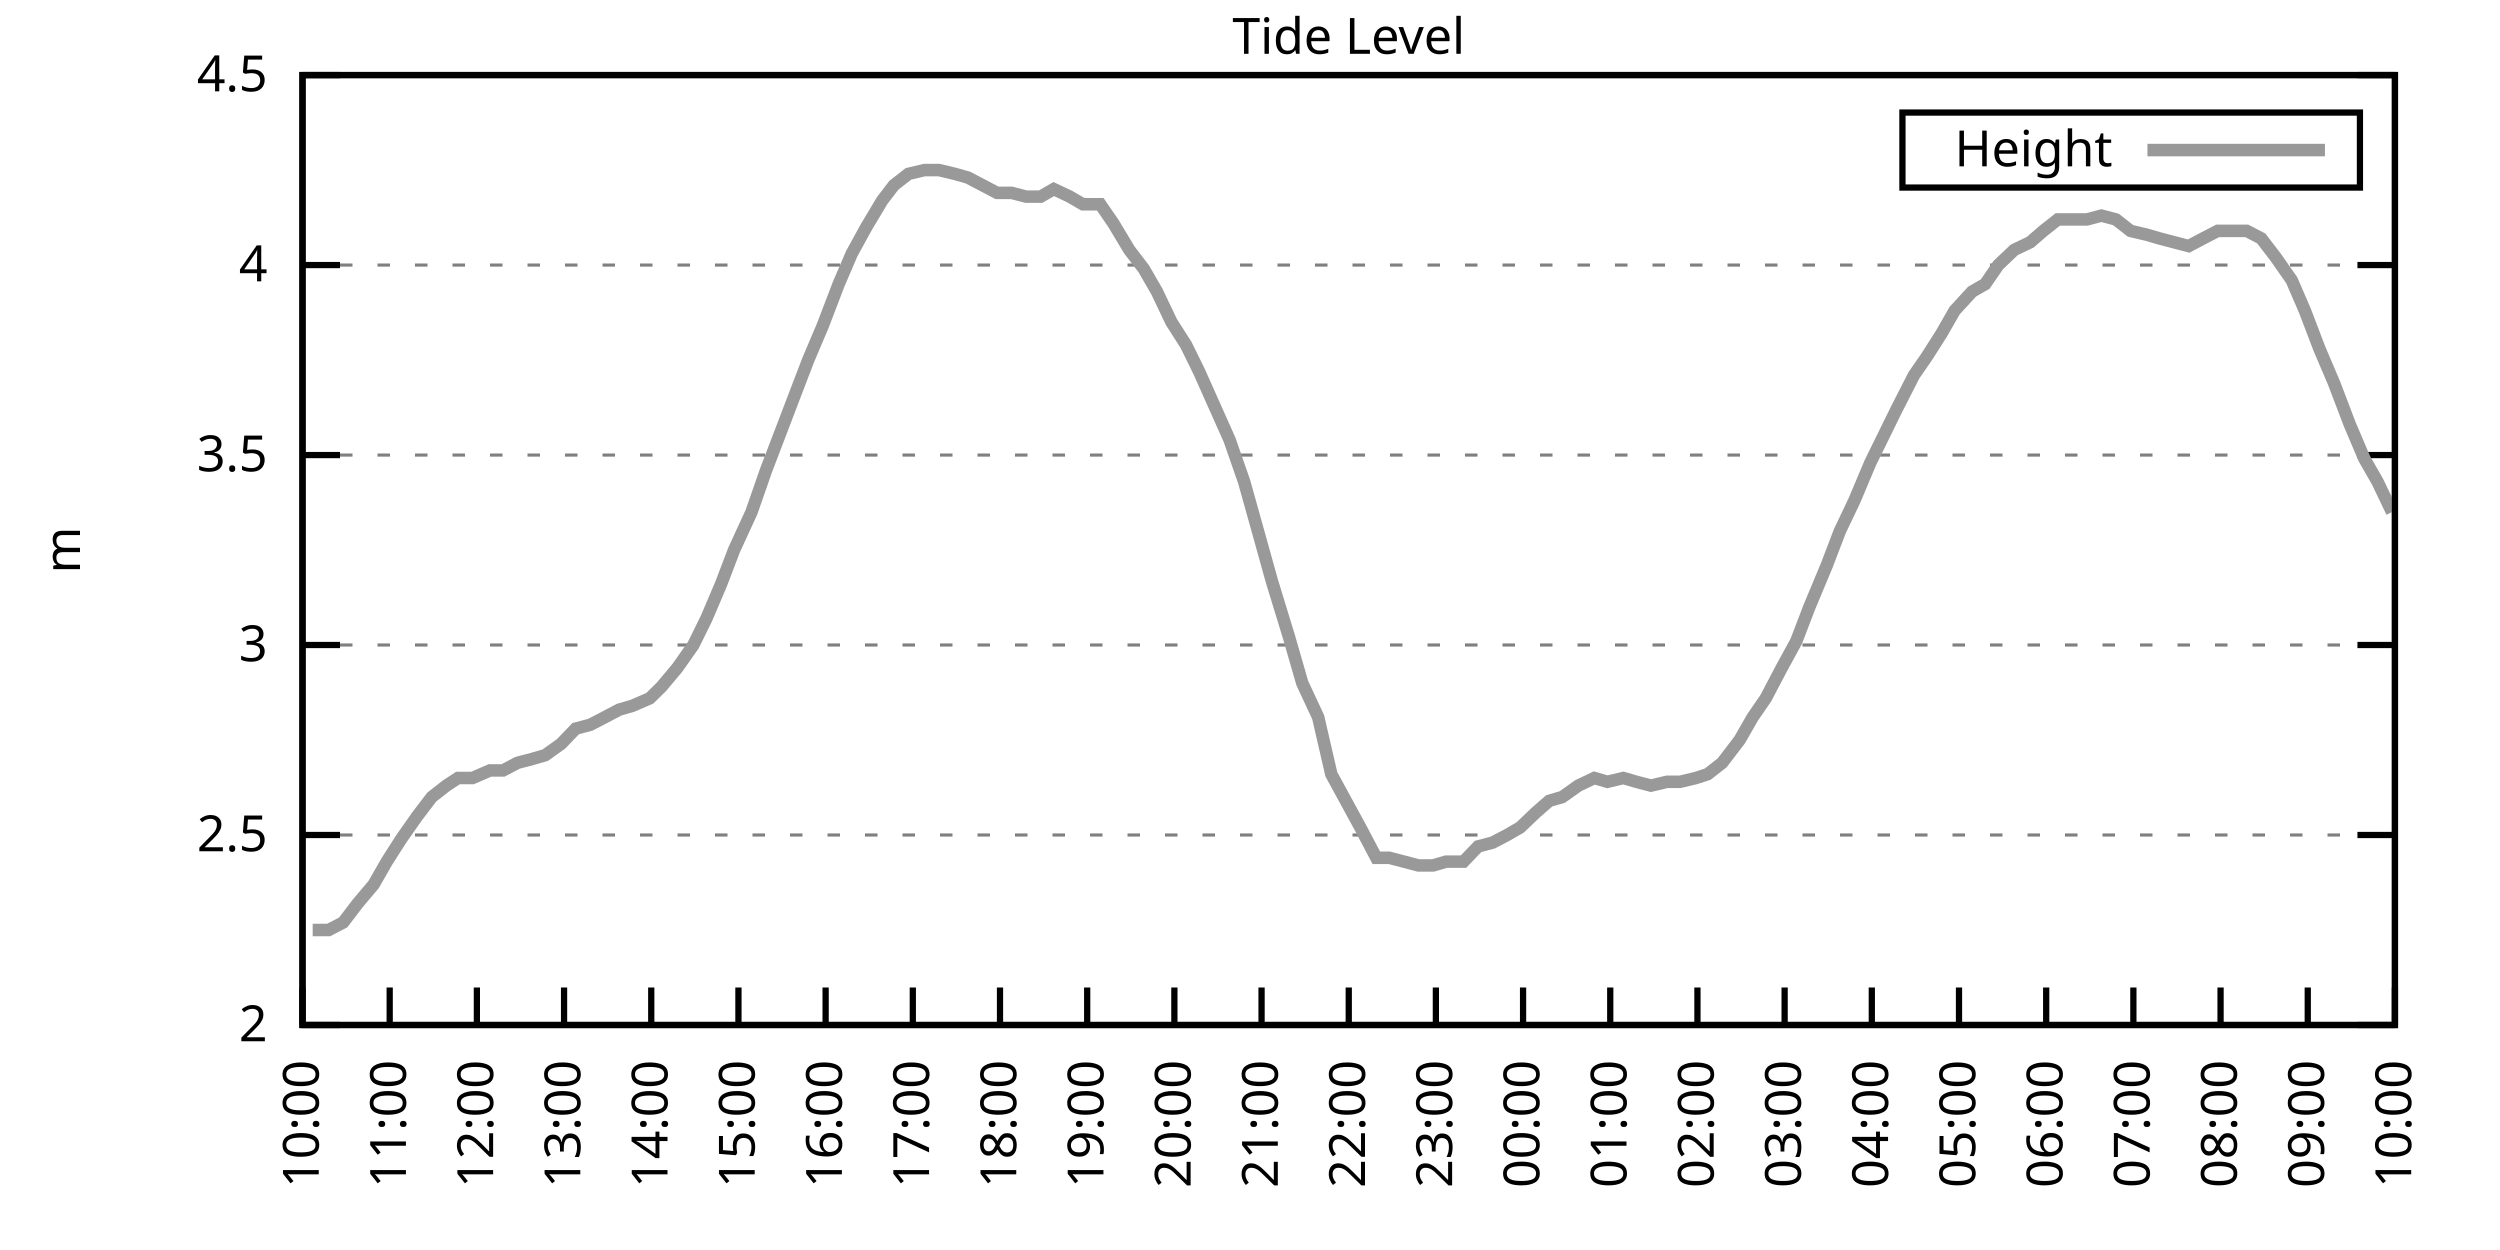
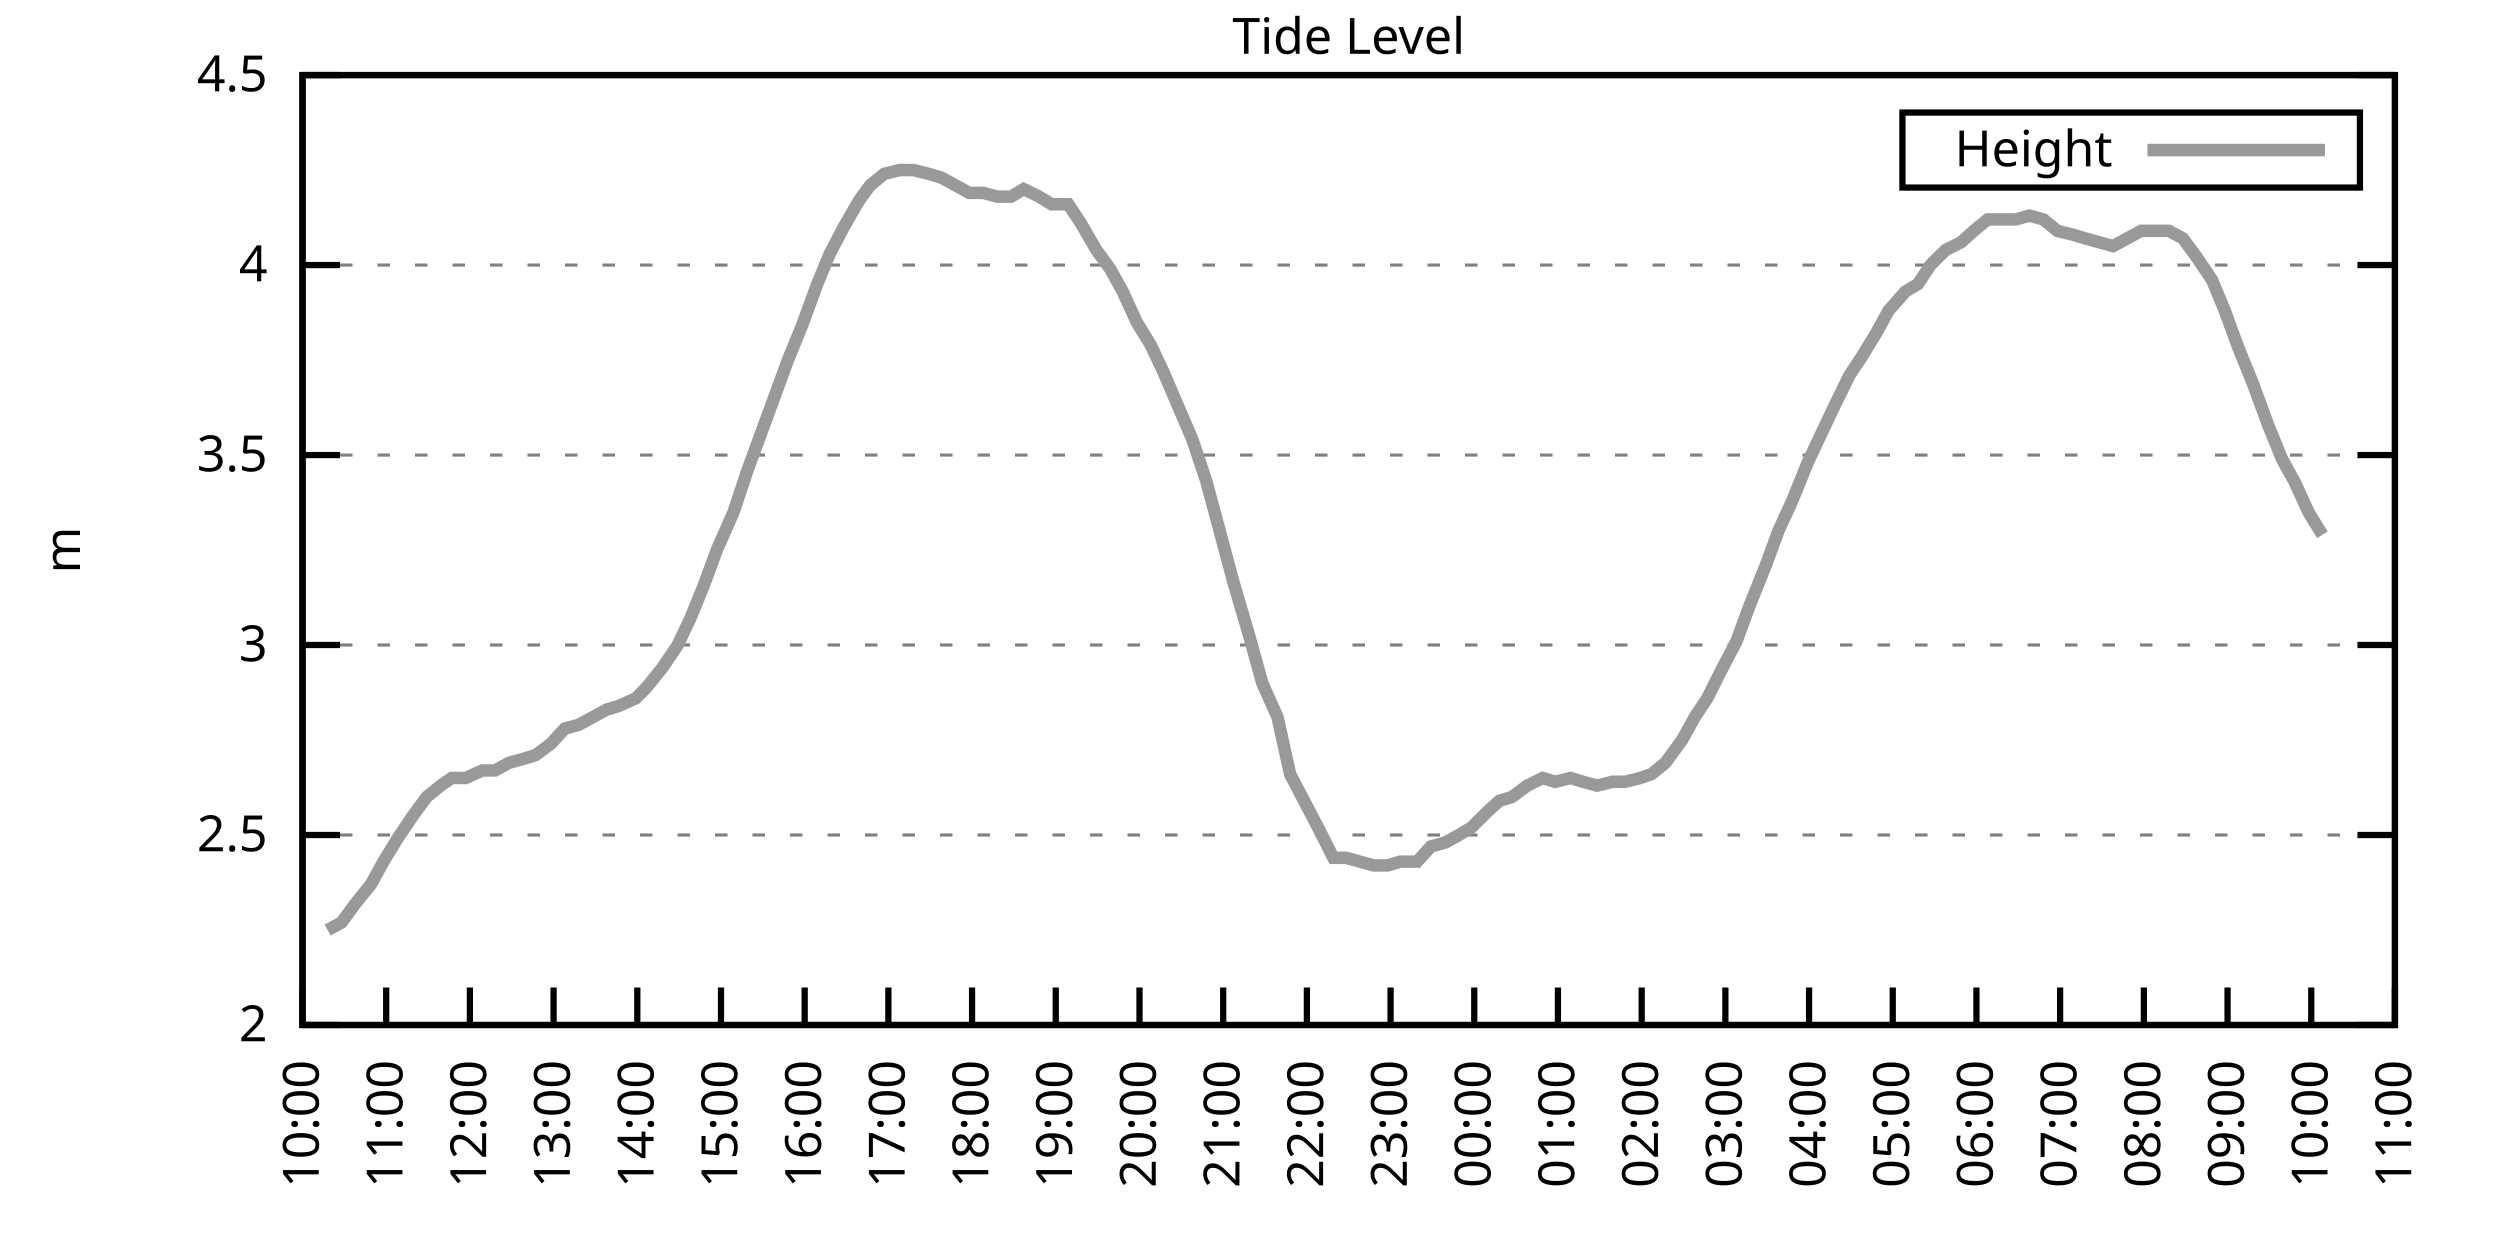
<svg xmlns="http://www.w3.org/2000/svg" xmlns:xlink="http://www.w3.org/1999/xlink" width="400" height="200" viewBox="0 0 400 200">
  <g id="gnuplot_canvas">
    <rect x="0" y="0" width="400" height="200" fill="none" />
    <defs>
      <circle id="gpDot" r="0.5" stroke-width="0.5" stroke="currentColor" />
      <path id="gpPt0" stroke-width="0.333" stroke="currentColor" d="M-1,0 h2 M0,-1 v2" />
      <path id="gpPt1" stroke-width="0.333" stroke="currentColor" d="M-1,-1 L1,1 M1,-1 L-1,1" />
      <path id="gpPt2" stroke-width="0.333" stroke="currentColor" d="M-1,0 L1,0 M0,-1 L0,1 M-1,-1 L1,1 M-1,1 L1,-1" />
      <rect id="gpPt3" stroke-width="0.333" stroke="currentColor" x="-1" y="-1" width="2" height="2" />
      <rect id="gpPt4" stroke-width="0.333" stroke="currentColor" fill="currentColor" x="-1" y="-1" width="2" height="2" />
      <circle id="gpPt5" stroke-width="0.333" stroke="currentColor" cx="0" cy="0" r="1" />
      <use xlink:href="#gpPt5" id="gpPt6" fill="currentColor" stroke="none" />
      <path id="gpPt7" stroke-width="0.333" stroke="currentColor" d="M0,-1.33 L-1.33,0.67 L1.33,0.67 z" />
      <use xlink:href="#gpPt7" id="gpPt8" fill="currentColor" stroke="none" />
      <use xlink:href="#gpPt7" id="gpPt9" stroke="currentColor" transform="rotate(180)" />
      <use xlink:href="#gpPt9" id="gpPt10" fill="currentColor" stroke="none" />
      <use xlink:href="#gpPt3" id="gpPt11" stroke="currentColor" transform="rotate(45)" />
      <use xlink:href="#gpPt11" id="gpPt12" fill="currentColor" stroke="none" />
      <path id="gpPt13" stroke-width="0.333" stroke="currentColor" d="M0,1.330 L1.265,0.411 L0.782,-1.067 L-0.782,-1.076 L-1.265,0.411 z" />
      <use xlink:href="#gpPt13" id="gpPt14" fill="currentColor" stroke="none" />
      <filter id="textbox" filterUnits="objectBoundingBox" x="0" y="0" height="1" width="1">
        <feFlood flood-color="white" flood-opacity="1" result="bgnd" />
        <feComposite in="SourceGraphic" in2="bgnd" operator="atop" />
      </filter>
      <filter id="greybox" filterUnits="objectBoundingBox" x="0" y="0" height="1" width="1">
        <feFlood flood-color="lightgrey" flood-opacity="1" result="grey" />
        <feComposite in="SourceGraphic" in2="grey" operator="atop" />
      </filter>
    </defs>
    <g fill="none" color="white" stroke="currentColor" stroke-width="1.00" stroke-linecap="butt" stroke-linejoin="miter">
</g>
    <g fill="none" color="black" stroke="currentColor" stroke-width="1.00" stroke-linecap="butt" stroke-linejoin="miter">
      <g stroke="none" shape-rendering="crispEdges">
        <polygon fill="rgb(255, 255, 255)" points="48.40,164.00 383.18,164.00 383.18,12.02 48.40,12.02 " />
      </g>
    </g>
    <g fill="none" color="black" stroke="currentColor" stroke-width="1.00" stroke-linecap="butt" stroke-linejoin="miter">
</g>
    <g fill="none" color="black" stroke="black" stroke-width="0.50" stroke-linecap="butt" stroke-linejoin="miter">
</g>
    <g fill="none" color="gray" stroke="currentColor" stroke-width="0.50" stroke-linecap="butt" stroke-linejoin="miter">
      <path stroke="gray" stroke-dasharray="2,4" class="gridline" d="M48.40,164.00 L383.19,164.00  " />
    </g>
    <g fill="none" color="gray" stroke="gray" stroke-width="1.00" stroke-linecap="butt" stroke-linejoin="miter">
</g>
    <g fill="none" color="black" stroke="currentColor" stroke-width="1.00" stroke-linecap="butt" stroke-linejoin="miter">
      <path stroke="black" d="M48.40,164.00 L54.40,164.00 M383.19,164.00 L377.19,164.00  " />
      <g transform="translate(42.80,166.60)" stroke="none" fill="black" font-family="Sans" font-size="8.00" text-anchor="end">
        <text>
          <tspan font-family="Sans"> 2</tspan>
        </text>
      </g>
    </g>
    <g fill="none" color="black" stroke="currentColor" stroke-width="1.00" stroke-linecap="butt" stroke-linejoin="miter">
</g>
    <g fill="none" color="black" stroke="black" stroke-width="0.50" stroke-linecap="butt" stroke-linejoin="miter">
</g>
    <g fill="none" color="gray" stroke="currentColor" stroke-width="0.50" stroke-linecap="butt" stroke-linejoin="miter">
      <path stroke="gray" stroke-dasharray="2,4" class="gridline" d="M48.40,133.60 L383.19,133.60  " />
    </g>
    <g fill="none" color="gray" stroke="gray" stroke-width="1.00" stroke-linecap="butt" stroke-linejoin="miter">
</g>
    <g fill="none" color="black" stroke="currentColor" stroke-width="1.00" stroke-linecap="butt" stroke-linejoin="miter">
      <path stroke="black" d="M48.40,133.60 L54.40,133.60 M383.19,133.60 L377.19,133.60  " />
      <g transform="translate(42.80,136.20)" stroke="none" fill="black" font-family="Sans" font-size="8.00" text-anchor="end">
        <text>
          <tspan font-family="Sans"> 2.5</tspan>
        </text>
      </g>
    </g>
    <g fill="none" color="black" stroke="currentColor" stroke-width="1.00" stroke-linecap="butt" stroke-linejoin="miter">
</g>
    <g fill="none" color="black" stroke="black" stroke-width="0.50" stroke-linecap="butt" stroke-linejoin="miter">
</g>
    <g fill="none" color="gray" stroke="currentColor" stroke-width="0.50" stroke-linecap="butt" stroke-linejoin="miter">
      <path stroke="gray" stroke-dasharray="2,4" class="gridline" d="M48.40,103.20 L383.19,103.20  " />
    </g>
    <g fill="none" color="gray" stroke="gray" stroke-width="1.00" stroke-linecap="butt" stroke-linejoin="miter">
</g>
    <g fill="none" color="black" stroke="currentColor" stroke-width="1.00" stroke-linecap="butt" stroke-linejoin="miter">
      <path stroke="black" d="M48.40,103.20 L54.40,103.20 M383.19,103.20 L377.19,103.20  " />
      <g transform="translate(42.80,105.80)" stroke="none" fill="black" font-family="Sans" font-size="8.00" text-anchor="end">
        <text>
          <tspan font-family="Sans"> 3</tspan>
        </text>
      </g>
    </g>
    <g fill="none" color="black" stroke="currentColor" stroke-width="1.00" stroke-linecap="butt" stroke-linejoin="miter">
</g>
    <g fill="none" color="black" stroke="black" stroke-width="0.50" stroke-linecap="butt" stroke-linejoin="miter">
</g>
    <g fill="none" color="gray" stroke="currentColor" stroke-width="0.50" stroke-linecap="butt" stroke-linejoin="miter">
      <path stroke="gray" stroke-dasharray="2,4" class="gridline" d="M48.40,72.81 L383.19,72.81  " />
    </g>
    <g fill="none" color="gray" stroke="gray" stroke-width="1.00" stroke-linecap="butt" stroke-linejoin="miter">
</g>
    <g fill="none" color="black" stroke="currentColor" stroke-width="1.00" stroke-linecap="butt" stroke-linejoin="miter">
      <path stroke="black" d="M48.40,72.81 L54.40,72.81 M383.19,72.81 L377.19,72.81  " />
      <g transform="translate(42.80,75.41)" stroke="none" fill="black" font-family="Sans" font-size="8.00" text-anchor="end">
        <text>
          <tspan font-family="Sans"> 3.5</tspan>
        </text>
      </g>
    </g>
    <g fill="none" color="black" stroke="currentColor" stroke-width="1.00" stroke-linecap="butt" stroke-linejoin="miter">
</g>
    <g fill="none" color="black" stroke="black" stroke-width="0.50" stroke-linecap="butt" stroke-linejoin="miter">
</g>
    <g fill="none" color="gray" stroke="currentColor" stroke-width="0.50" stroke-linecap="butt" stroke-linejoin="miter">
      <path stroke="gray" stroke-dasharray="2,4" class="gridline" d="M48.40,42.41 L383.19,42.41  " />
    </g>
    <g fill="none" color="gray" stroke="gray" stroke-width="1.00" stroke-linecap="butt" stroke-linejoin="miter">
</g>
    <g fill="none" color="black" stroke="currentColor" stroke-width="1.00" stroke-linecap="butt" stroke-linejoin="miter">
      <path stroke="black" d="M48.40,42.41 L54.40,42.41 M383.19,42.41 L377.19,42.41  " />
      <g transform="translate(42.80,45.01)" stroke="none" fill="black" font-family="Sans" font-size="8.00" text-anchor="end">
        <text>
          <tspan font-family="Sans"> 4</tspan>
        </text>
      </g>
    </g>
    <g fill="none" color="black" stroke="currentColor" stroke-width="1.00" stroke-linecap="butt" stroke-linejoin="miter">
</g>
    <g fill="none" color="black" stroke="black" stroke-width="0.50" stroke-linecap="butt" stroke-linejoin="miter">
</g>
    <g fill="none" color="gray" stroke="currentColor" stroke-width="0.50" stroke-linecap="butt" stroke-linejoin="miter">
      <path stroke="gray" stroke-dasharray="2,4" class="gridline" d="M48.40,12.01 L383.19,12.01  " />
    </g>
    <g fill="none" color="gray" stroke="gray" stroke-width="1.00" stroke-linecap="butt" stroke-linejoin="miter">
</g>
    <g fill="none" color="black" stroke="currentColor" stroke-width="1.00" stroke-linecap="butt" stroke-linejoin="miter">
      <path stroke="black" d="M48.40,12.01 L54.40,12.01 M383.19,12.01 L377.19,12.01  " />
      <g transform="translate(42.80,14.61)" stroke="none" fill="black" font-family="Sans" font-size="8.00" text-anchor="end">
        <text>
          <tspan font-family="Sans"> 4.5</tspan>
        </text>
      </g>
    </g>
    <g fill="none" color="black" stroke="currentColor" stroke-width="1.00" stroke-linecap="butt" stroke-linejoin="miter">
      <path stroke="black" d="M48.40,164.00 L48.40,158.00  " />
      <g transform="translate(51.00,169.60) rotate(270.00)" stroke="none" fill="black" font-family="Sans" font-size="8.00" text-anchor="end">
        <text>
          <tspan font-family="Sans">10:00</tspan>
        </text>
      </g>
    </g>
    <g fill="none" color="black" stroke="currentColor" stroke-width="1.00" stroke-linecap="butt" stroke-linejoin="miter">
-       <path stroke="black" d="M62.35,164.00 L62.35,158.00  " />
-       <g transform="translate(64.95,169.60) rotate(270.00)" stroke="none" fill="black" font-family="Sans" font-size="8.00" text-anchor="end">
+       <path stroke="black" d="M61.79,164.00 L61.79,158.00  " />
+       <g transform="translate(64.39,169.60) rotate(270.00)" stroke="none" fill="black" font-family="Sans" font-size="8.00" text-anchor="end">
        <text>
          <tspan font-family="Sans">11:00</tspan>
        </text>
      </g>
    </g>
    <g fill="none" color="black" stroke="currentColor" stroke-width="1.00" stroke-linecap="butt" stroke-linejoin="miter">
-       <path stroke="black" d="M76.30,164.00 L76.30,158.00  " />
-       <g transform="translate(78.90,169.60) rotate(270.00)" stroke="none" fill="black" font-family="Sans" font-size="8.00" text-anchor="end">
+       <path stroke="black" d="M75.18,164.00 L75.18,158.00  " />
+       <g transform="translate(77.78,169.60) rotate(270.00)" stroke="none" fill="black" font-family="Sans" font-size="8.00" text-anchor="end">
        <text>
          <tspan font-family="Sans">12:00</tspan>
        </text>
      </g>
    </g>
    <g fill="none" color="black" stroke="currentColor" stroke-width="1.00" stroke-linecap="butt" stroke-linejoin="miter">
-       <path stroke="black" d="M90.25,164.00 L90.25,158.00  " />
-       <g transform="translate(92.85,169.60) rotate(270.00)" stroke="none" fill="black" font-family="Sans" font-size="8.00" text-anchor="end">
+       <path stroke="black" d="M88.57,164.00 L88.57,158.00  " />
+       <g transform="translate(91.17,169.60) rotate(270.00)" stroke="none" fill="black" font-family="Sans" font-size="8.00" text-anchor="end">
        <text>
          <tspan font-family="Sans">13:00</tspan>
        </text>
      </g>
    </g>
    <g fill="none" color="black" stroke="currentColor" stroke-width="1.00" stroke-linecap="butt" stroke-linejoin="miter">
-       <path stroke="black" d="M104.20,164.00 L104.20,158.00  " />
-       <g transform="translate(106.80,169.60) rotate(270.00)" stroke="none" fill="black" font-family="Sans" font-size="8.00" text-anchor="end">
+       <path stroke="black" d="M101.97,164.00 L101.97,158.00  " />
+       <g transform="translate(104.57,169.60) rotate(270.00)" stroke="none" fill="black" font-family="Sans" font-size="8.00" text-anchor="end">
        <text>
          <tspan font-family="Sans">14:00</tspan>
        </text>
      </g>
    </g>
    <g fill="none" color="black" stroke="currentColor" stroke-width="1.00" stroke-linecap="butt" stroke-linejoin="miter">
-       <path stroke="black" d="M118.15,164.00 L118.15,158.00  " />
-       <g transform="translate(120.75,169.60) rotate(270.00)" stroke="none" fill="black" font-family="Sans" font-size="8.00" text-anchor="end">
+       <path stroke="black" d="M115.36,164.00 L115.36,158.00  " />
+       <g transform="translate(117.96,169.60) rotate(270.00)" stroke="none" fill="black" font-family="Sans" font-size="8.00" text-anchor="end">
        <text>
          <tspan font-family="Sans">15:00</tspan>
        </text>
      </g>
    </g>
    <g fill="none" color="black" stroke="currentColor" stroke-width="1.00" stroke-linecap="butt" stroke-linejoin="miter">
-       <path stroke="black" d="M132.10,164.00 L132.10,158.00  " />
-       <g transform="translate(134.70,169.60) rotate(270.00)" stroke="none" fill="black" font-family="Sans" font-size="8.00" text-anchor="end">
+       <path stroke="black" d="M128.75,164.00 L128.75,158.00  " />
+       <g transform="translate(131.35,169.60) rotate(270.00)" stroke="none" fill="black" font-family="Sans" font-size="8.00" text-anchor="end">
        <text>
          <tspan font-family="Sans">16:00</tspan>
        </text>
      </g>
    </g>
    <g fill="none" color="black" stroke="currentColor" stroke-width="1.00" stroke-linecap="butt" stroke-linejoin="miter">
-       <path stroke="black" d="M146.05,164.00 L146.05,158.00  " />
-       <g transform="translate(148.65,169.60) rotate(270.00)" stroke="none" fill="black" font-family="Sans" font-size="8.00" text-anchor="end">
+       <path stroke="black" d="M142.14,164.00 L142.14,158.00  " />
+       <g transform="translate(144.74,169.60) rotate(270.00)" stroke="none" fill="black" font-family="Sans" font-size="8.00" text-anchor="end">
        <text>
          <tspan font-family="Sans">17:00</tspan>
        </text>
      </g>
    </g>
    <g fill="none" color="black" stroke="currentColor" stroke-width="1.00" stroke-linecap="butt" stroke-linejoin="miter">
-       <path stroke="black" d="M160.00,164.00 L160.00,158.00  " />
-       <g transform="translate(162.60,169.60) rotate(270.00)" stroke="none" fill="black" font-family="Sans" font-size="8.00" text-anchor="end">
+       <path stroke="black" d="M155.53,164.00 L155.53,158.00  " />
+       <g transform="translate(158.13,169.60) rotate(270.00)" stroke="none" fill="black" font-family="Sans" font-size="8.00" text-anchor="end">
        <text>
          <tspan font-family="Sans">18:00</tspan>
        </text>
      </g>
    </g>
    <g fill="none" color="black" stroke="currentColor" stroke-width="1.00" stroke-linecap="butt" stroke-linejoin="miter">
-       <path stroke="black" d="M173.95,164.00 L173.95,158.00  " />
-       <g transform="translate(176.55,169.60) rotate(270.00)" stroke="none" fill="black" font-family="Sans" font-size="8.00" text-anchor="end">
+       <path stroke="black" d="M168.92,164.00 L168.92,158.00  " />
+       <g transform="translate(171.52,169.60) rotate(270.00)" stroke="none" fill="black" font-family="Sans" font-size="8.00" text-anchor="end">
        <text>
          <tspan font-family="Sans">19:00</tspan>
        </text>
      </g>
    </g>
    <g fill="none" color="black" stroke="currentColor" stroke-width="1.00" stroke-linecap="butt" stroke-linejoin="miter">
-       <path stroke="black" d="M187.90,164.00 L187.90,158.00  " />
-       <g transform="translate(190.50,169.60) rotate(270.00)" stroke="none" fill="black" font-family="Sans" font-size="8.00" text-anchor="end">
+       <path stroke="black" d="M182.32,164.00 L182.32,158.00  " />
+       <g transform="translate(184.92,169.60) rotate(270.00)" stroke="none" fill="black" font-family="Sans" font-size="8.00" text-anchor="end">
        <text>
          <tspan font-family="Sans">20:00</tspan>
        </text>
      </g>
    </g>
    <g fill="none" color="black" stroke="currentColor" stroke-width="1.00" stroke-linecap="butt" stroke-linejoin="miter">
-       <path stroke="black" d="M201.85,164.00 L201.85,158.00  " />
-       <g transform="translate(204.45,169.60) rotate(270.00)" stroke="none" fill="black" font-family="Sans" font-size="8.00" text-anchor="end">
+       <path stroke="black" d="M195.71,164.00 L195.71,158.00  " />
+       <g transform="translate(198.31,169.60) rotate(270.00)" stroke="none" fill="black" font-family="Sans" font-size="8.00" text-anchor="end">
        <text>
          <tspan font-family="Sans">21:00</tspan>
        </text>
      </g>
    </g>
    <g fill="none" color="black" stroke="currentColor" stroke-width="1.00" stroke-linecap="butt" stroke-linejoin="miter">
-       <path stroke="black" d="M215.80,164.00 L215.80,158.00  " />
-       <g transform="translate(218.40,169.60) rotate(270.00)" stroke="none" fill="black" font-family="Sans" font-size="8.00" text-anchor="end">
+       <path stroke="black" d="M209.10,164.00 L209.10,158.00  " />
+       <g transform="translate(211.70,169.60) rotate(270.00)" stroke="none" fill="black" font-family="Sans" font-size="8.00" text-anchor="end">
        <text>
          <tspan font-family="Sans">22:00</tspan>
        </text>
      </g>
    </g>
    <g fill="none" color="black" stroke="currentColor" stroke-width="1.00" stroke-linecap="butt" stroke-linejoin="miter">
-       <path stroke="black" d="M229.74,164.00 L229.74,158.00  " />
-       <g transform="translate(232.34,169.60) rotate(270.00)" stroke="none" fill="black" font-family="Sans" font-size="8.00" text-anchor="end">
+       <path stroke="black" d="M222.49,164.00 L222.49,158.00  " />
+       <g transform="translate(225.09,169.60) rotate(270.00)" stroke="none" fill="black" font-family="Sans" font-size="8.00" text-anchor="end">
        <text>
          <tspan font-family="Sans">23:00</tspan>
        </text>
      </g>
    </g>
    <g fill="none" color="black" stroke="currentColor" stroke-width="1.00" stroke-linecap="butt" stroke-linejoin="miter">
-       <path stroke="black" d="M243.69,164.00 L243.69,158.00  " />
-       <g transform="translate(246.29,169.60) rotate(270.00)" stroke="none" fill="black" font-family="Sans" font-size="8.00" text-anchor="end">
+       <path stroke="black" d="M235.88,164.00 L235.88,158.00  " />
+       <g transform="translate(238.48,169.60) rotate(270.00)" stroke="none" fill="black" font-family="Sans" font-size="8.00" text-anchor="end">
        <text>
          <tspan font-family="Sans">00:00</tspan>
        </text>
      </g>
    </g>
    <g fill="none" color="black" stroke="currentColor" stroke-width="1.00" stroke-linecap="butt" stroke-linejoin="miter">
-       <path stroke="black" d="M257.64,164.00 L257.64,158.00  " />
-       <g transform="translate(260.24,169.60) rotate(270.00)" stroke="none" fill="black" font-family="Sans" font-size="8.00" text-anchor="end">
+       <path stroke="black" d="M249.27,164.00 L249.27,158.00  " />
+       <g transform="translate(251.87,169.60) rotate(270.00)" stroke="none" fill="black" font-family="Sans" font-size="8.00" text-anchor="end">
        <text>
          <tspan font-family="Sans">01:00</tspan>
        </text>
      </g>
    </g>
    <g fill="none" color="black" stroke="currentColor" stroke-width="1.00" stroke-linecap="butt" stroke-linejoin="miter">
-       <path stroke="black" d="M271.59,164.00 L271.59,158.00  " />
-       <g transform="translate(274.19,169.60) rotate(270.00)" stroke="none" fill="black" font-family="Sans" font-size="8.00" text-anchor="end">
+       <path stroke="black" d="M262.67,164.00 L262.67,158.00  " />
+       <g transform="translate(265.27,169.60) rotate(270.00)" stroke="none" fill="black" font-family="Sans" font-size="8.00" text-anchor="end">
        <text>
          <tspan font-family="Sans">02:00</tspan>
        </text>
      </g>
    </g>
    <g fill="none" color="black" stroke="currentColor" stroke-width="1.00" stroke-linecap="butt" stroke-linejoin="miter">
-       <path stroke="black" d="M285.54,164.00 L285.54,158.00  " />
-       <g transform="translate(288.14,169.60) rotate(270.00)" stroke="none" fill="black" font-family="Sans" font-size="8.00" text-anchor="end">
+       <path stroke="black" d="M276.06,164.00 L276.06,158.00  " />
+       <g transform="translate(278.66,169.60) rotate(270.00)" stroke="none" fill="black" font-family="Sans" font-size="8.00" text-anchor="end">
        <text>
          <tspan font-family="Sans">03:00</tspan>
        </text>
      </g>
    </g>
    <g fill="none" color="black" stroke="currentColor" stroke-width="1.00" stroke-linecap="butt" stroke-linejoin="miter">
-       <path stroke="black" d="M299.49,164.00 L299.49,158.00  " />
-       <g transform="translate(302.09,169.60) rotate(270.00)" stroke="none" fill="black" font-family="Sans" font-size="8.00" text-anchor="end">
+       <path stroke="black" d="M289.45,164.00 L289.45,158.00  " />
+       <g transform="translate(292.05,169.60) rotate(270.00)" stroke="none" fill="black" font-family="Sans" font-size="8.00" text-anchor="end">
        <text>
          <tspan font-family="Sans">04:00</tspan>
        </text>
      </g>
    </g>
    <g fill="none" color="black" stroke="currentColor" stroke-width="1.00" stroke-linecap="butt" stroke-linejoin="miter">
-       <path stroke="black" d="M313.44,164.00 L313.44,158.00  " />
-       <g transform="translate(316.04,169.60) rotate(270.00)" stroke="none" fill="black" font-family="Sans" font-size="8.00" text-anchor="end">
+       <path stroke="black" d="M302.84,164.00 L302.84,158.00  " />
+       <g transform="translate(305.44,169.60) rotate(270.00)" stroke="none" fill="black" font-family="Sans" font-size="8.00" text-anchor="end">
        <text>
          <tspan font-family="Sans">05:00</tspan>
        </text>
      </g>
    </g>
    <g fill="none" color="black" stroke="currentColor" stroke-width="1.00" stroke-linecap="butt" stroke-linejoin="miter">
-       <path stroke="black" d="M327.39,164.00 L327.39,158.00  " />
-       <g transform="translate(329.99,169.60) rotate(270.00)" stroke="none" fill="black" font-family="Sans" font-size="8.00" text-anchor="end">
+       <path stroke="black" d="M316.23,164.00 L316.23,158.00  " />
+       <g transform="translate(318.83,169.60) rotate(270.00)" stroke="none" fill="black" font-family="Sans" font-size="8.00" text-anchor="end">
        <text>
          <tspan font-family="Sans">06:00</tspan>
        </text>
      </g>
    </g>
    <g fill="none" color="black" stroke="currentColor" stroke-width="1.00" stroke-linecap="butt" stroke-linejoin="miter">
-       <path stroke="black" d="M341.34,164.00 L341.34,158.00  " />
-       <g transform="translate(343.94,169.60) rotate(270.00)" stroke="none" fill="black" font-family="Sans" font-size="8.00" text-anchor="end">
+       <path stroke="black" d="M329.62,164.00 L329.62,158.00  " />
+       <g transform="translate(332.22,169.60) rotate(270.00)" stroke="none" fill="black" font-family="Sans" font-size="8.00" text-anchor="end">
        <text>
          <tspan font-family="Sans">07:00</tspan>
        </text>
      </g>
    </g>
    <g fill="none" color="black" stroke="currentColor" stroke-width="1.00" stroke-linecap="butt" stroke-linejoin="miter">
-       <path stroke="black" d="M355.29,164.00 L355.29,158.00  " />
-       <g transform="translate(357.89,169.60) rotate(270.00)" stroke="none" fill="black" font-family="Sans" font-size="8.00" text-anchor="end">
+       <path stroke="black" d="M343.02,164.00 L343.02,158.00  " />
+       <g transform="translate(345.62,169.60) rotate(270.00)" stroke="none" fill="black" font-family="Sans" font-size="8.00" text-anchor="end">
        <text>
          <tspan font-family="Sans">08:00</tspan>
        </text>
      </g>
    </g>
    <g fill="none" color="black" stroke="currentColor" stroke-width="1.00" stroke-linecap="butt" stroke-linejoin="miter">
-       <path stroke="black" d="M369.24,164.00 L369.24,158.00  " />
-       <g transform="translate(371.84,169.60) rotate(270.00)" stroke="none" fill="black" font-family="Sans" font-size="8.00" text-anchor="end">
+       <path stroke="black" d="M356.41,164.00 L356.41,158.00  " />
+       <g transform="translate(359.01,169.60) rotate(270.00)" stroke="none" fill="black" font-family="Sans" font-size="8.00" text-anchor="end">
        <text>
          <tspan font-family="Sans">09:00</tspan>
+         </text>
+       </g>
+     </g>
+     <g fill="none" color="black" stroke="currentColor" stroke-width="1.00" stroke-linecap="butt" stroke-linejoin="miter">
+       <path stroke="black" d="M369.80,164.00 L369.80,158.00  " />
+       <g transform="translate(372.40,169.60) rotate(270.00)" stroke="none" fill="black" font-family="Sans" font-size="8.00" text-anchor="end">
+         <text>
+           <tspan font-family="Sans">10:00</tspan>
        </text>
      </g>
    </g>
    <g fill="none" color="black" stroke="currentColor" stroke-width="1.00" stroke-linecap="butt" stroke-linejoin="miter">
      <path stroke="black" d="M383.19,164.00 L383.19,158.00  " />
      <g transform="translate(385.79,169.60) rotate(270.00)" stroke="none" fill="black" font-family="Sans" font-size="8.00" text-anchor="end">
        <text>
-           <tspan font-family="Sans">10:00</tspan>
+           <tspan font-family="Sans">11:00</tspan>
        </text>
      </g>
    </g>
    <g fill="none" color="black" stroke="currentColor" stroke-width="1.00" stroke-linecap="butt" stroke-linejoin="miter">
</g>
    <g fill="none" color="black" stroke="currentColor" stroke-width="1.00" stroke-linecap="butt" stroke-linejoin="miter">
      <path stroke="black" d="M48.40,12.01 L48.40,164.00 L383.19,164.00 L383.19,12.01 L48.40,12.01 Z  " />
    </g>
    <g fill="none" color="black" stroke="currentColor" stroke-width="1.00" stroke-linecap="butt" stroke-linejoin="miter">
</g>
    <g fill="none" color="black" stroke="currentColor" stroke-width="1.00" stroke-linecap="butt" stroke-linejoin="miter">
      <path stroke="black" d="M304.39,30.01 L304.39,18.01 L377.59,18.01 L377.59,30.01 L304.39,30.01 Z  " />
    </g>
    <g id="Tide_level_plot_1">
      <g fill="none" color="white" stroke="black" stroke-width="2.00" stroke-linecap="butt" stroke-linejoin="miter">
</g>
      <g fill="none" color="black" stroke="currentColor" stroke-width="2.00" stroke-linecap="butt" stroke-linejoin="miter">
        <g transform="translate(337.99,26.61)" stroke="none" fill="black" font-family="Sans" font-size="8.00" text-anchor="end">
          <text>
            <tspan font-family="Sans">Height</tspan>
          </text>
        </g>
      </g>
      <g fill="none" color="black" stroke="currentColor" stroke-width="2.00" stroke-linecap="butt" stroke-linejoin="miter">
-         <path stroke="rgb(153, 153, 153)" d="M343.59,24.01 L371.99,24.01 M50.03,148.80 L52.58,148.80 L54.91,147.59 L57.23,144.55 L59.79,141.51 L61.88,137.86   L64.21,134.21 L66.77,130.56 L69.09,127.52 L71.42,125.70 L73.28,124.48 L75.60,124.48 L78.39,123.27 L80.48,123.27   L82.81,122.05 L85.13,121.44 L87.23,120.83 L89.78,119.01 L92.11,116.58 L94.43,115.97 L96.76,114.76 L99.08,113.54   L101.18,112.93 L103.97,111.72 L105.83,109.89 L108.38,106.85 L110.94,103.20 L113.03,98.95 L115.36,93.48 L117.45,88.00   L120.24,81.93 L122.57,75.24 L124.66,69.77 L126.98,63.69 L129.31,57.61 L131.63,52.14 L134.19,45.45 L136.28,40.58   L138.61,36.33 L141.16,32.07 L143.02,29.64 L145.35,27.82 L147.91,27.21 L150.23,27.21 L152.79,27.82 L154.88,28.42   L157.21,29.64 L159.53,30.86 L161.86,30.86 L164.18,31.46 L166.51,31.46 L168.60,30.25 L171.16,31.46 L173.25,32.68   L176.04,32.68 L178.13,35.72 L180.69,39.98 L183.01,43.02 L185.11,46.66 L187.43,51.53 L189.76,55.18 L191.85,59.43   L196.73,70.37 L199.06,77.06 L201.61,86.18 L203.47,92.87 L206.26,101.99 L208.36,109.28 L210.91,114.76 L213.01,123.87   L215.33,128.13 L217.65,132.39 L220.21,137.25 L222.30,137.25 L224.63,137.86 L226.95,138.47 L229.28,138.47 L231.37,137.86   L234.16,137.86 L236.49,135.43 L238.81,134.82 L241.14,133.60 L243.23,132.39 L245.79,129.95 L247.88,128.13 L249.97,127.52   L252.53,125.70 L255.09,124.48 L257.18,125.09 L259.74,124.48 L261.83,125.09 L264.15,125.70 L266.71,125.09 L268.80,125.09   L271.36,124.48 L273.22,123.87 L275.55,122.05 L278.34,118.40 L280.43,114.76 L282.52,111.72 L285.08,106.85 L287.40,102.60   L289.50,97.12 L292.29,90.44 L294.38,84.97 L296.70,80.10 L299.26,74.02 L301.35,69.77 L303.44,65.51 L306.23,60.04   L308.33,57.00 L310.65,53.35 L312.74,49.70 L315.53,46.66 L317.63,45.45 L319.72,42.41 L322.28,39.98 L324.83,38.76   L326.93,36.94 L329.25,35.11 L331.58,35.11 L333.90,35.11 L336.23,34.50 L338.55,35.11 L340.88,36.94 L343.43,37.54   L345.53,38.15 L347.85,38.76 L350.18,39.37 L352.50,38.15 L354.83,36.94 L357.38,36.94 L359.48,36.94 L361.80,38.15   L364.13,41.19 L366.68,44.84 L368.78,49.70 L371.10,55.78 L373.43,61.25 L375.98,67.94 L378.31,73.41 L380.40,77.06   L382.73,81.93  " />
+         <path stroke="rgb(153, 153, 153)" d="M343.59,24.01 L371.99,24.01 M52.42,148.80 L54.65,147.59 L56.88,144.55 L59.34,141.51 L61.35,137.86 L63.58,134.21   L66.03,130.56 L68.26,127.52 L70.50,125.70 L72.28,124.48 L74.51,124.48 L77.19,123.27 L79.20,123.27 L81.43,122.05   L83.66,121.44 L85.67,120.83 L88.13,119.01 L90.36,116.58 L92.59,115.97 L94.82,114.76 L97.06,113.54 L99.06,112.93   L101.74,111.72 L103.53,109.89 L105.98,106.85 L108.44,103.20 L110.45,98.95 L112.68,93.48 L114.69,88.00 L117.37,81.93   L119.60,75.24 L121.61,69.77 L123.84,63.69 L126.07,57.61 L128.30,52.14 L130.76,45.45 L132.77,40.58 L135.00,36.33   L137.45,32.07 L139.24,29.64 L141.47,27.82 L143.93,27.21 L146.16,27.21 L148.61,27.82 L150.62,28.42 L152.85,29.64   L155.09,30.86 L157.32,30.86 L159.55,31.46 L161.78,31.46 L163.79,30.25 L166.25,31.46 L168.25,32.68 L170.93,32.68   L172.94,35.72 L175.40,39.98 L177.63,43.02 L179.64,46.66 L181.87,51.53 L184.10,55.18 L186.11,59.43 L190.80,70.37   L193.03,77.06 L195.48,86.18 L197.27,92.87 L199.95,101.99 L201.96,109.28 L204.41,114.76 L206.42,123.87 L208.65,128.13   L210.88,132.39 L213.34,137.25 L215.35,137.25 L217.58,137.86 L219.81,138.47 L222.04,138.47 L224.05,137.86 L226.73,137.86   L228.96,135.43 L231.20,134.82 L233.43,133.60 L235.44,132.39 L237.89,129.95 L239.90,128.13 L241.91,127.52 L244.36,125.70   L246.82,124.48 L248.83,125.09 L251.28,124.48 L253.29,125.09 L255.52,125.70 L257.98,125.09 L259.99,125.09 L262.44,124.48   L264.23,123.87 L266.46,122.05 L269.14,118.40 L271.15,114.76 L273.16,111.72 L275.61,106.85 L277.84,102.60 L279.85,97.12   L282.53,90.44 L284.54,84.97 L286.77,80.10 L289.23,74.02 L291.23,69.77 L293.24,65.51 L295.92,60.04 L297.93,57.00   L300.16,53.35 L302.17,49.70 L304.85,46.66 L306.86,45.45 L308.87,42.41 L311.32,39.98 L313.78,38.76 L315.79,36.94   L318.02,35.11 L320.25,35.11 L322.48,35.11 L324.71,34.50 L326.95,35.11 L329.18,36.94 L331.63,37.54 L333.64,38.15   L335.87,38.76 L338.10,39.37 L340.34,38.15 L342.57,36.94 L345.02,36.94 L347.03,36.94 L349.26,38.15 L351.50,41.19   L353.95,44.84 L355.96,49.70 L358.19,55.78 L360.42,61.25 L362.88,67.94 L365.11,73.41 L367.12,77.06 L369.35,81.93   L371.58,85.57  " />
      </g>
    </g>
    <g fill="none" color="black" stroke="currentColor" stroke-width="2.00" stroke-linecap="butt" stroke-linejoin="miter">
</g>
    <g fill="none" color="black" stroke="black" stroke-width="1.00" stroke-linecap="butt" stroke-linejoin="miter">
</g>
    <g fill="none" color="black" stroke="currentColor" stroke-width="1.00" stroke-linecap="butt" stroke-linejoin="miter">
      <path stroke="black" d="M48.40,12.01 L48.40,164.00 L383.19,164.00 L383.19,12.01 L48.40,12.01 Z  " />
      <g transform="translate(12.80,88.01) rotate(270.00)" stroke="none" fill="black" font-family="Sans" font-size="8.00" text-anchor="middle">
        <text>
          <tspan font-family="Sans">m</tspan>
        </text>
      </g>
    </g>
    <g fill="none" color="black" stroke="currentColor" stroke-width="1.00" stroke-linecap="butt" stroke-linejoin="miter">
</g>
    <g fill="none" color="black" stroke="currentColor" stroke-width="1.00" stroke-linecap="butt" stroke-linejoin="miter">
      <g transform="translate(215.79,8.61)" stroke="none" fill="black" font-family="Sans" font-size="8.00" text-anchor="middle">
        <text>
          <tspan font-family="Sans">Tide Level</tspan>
        </text>
      </g>
    </g>
    <g fill="none" color="black" stroke="currentColor" stroke-width="1.00" stroke-linecap="butt" stroke-linejoin="miter">
</g>
  </g>
</svg>
